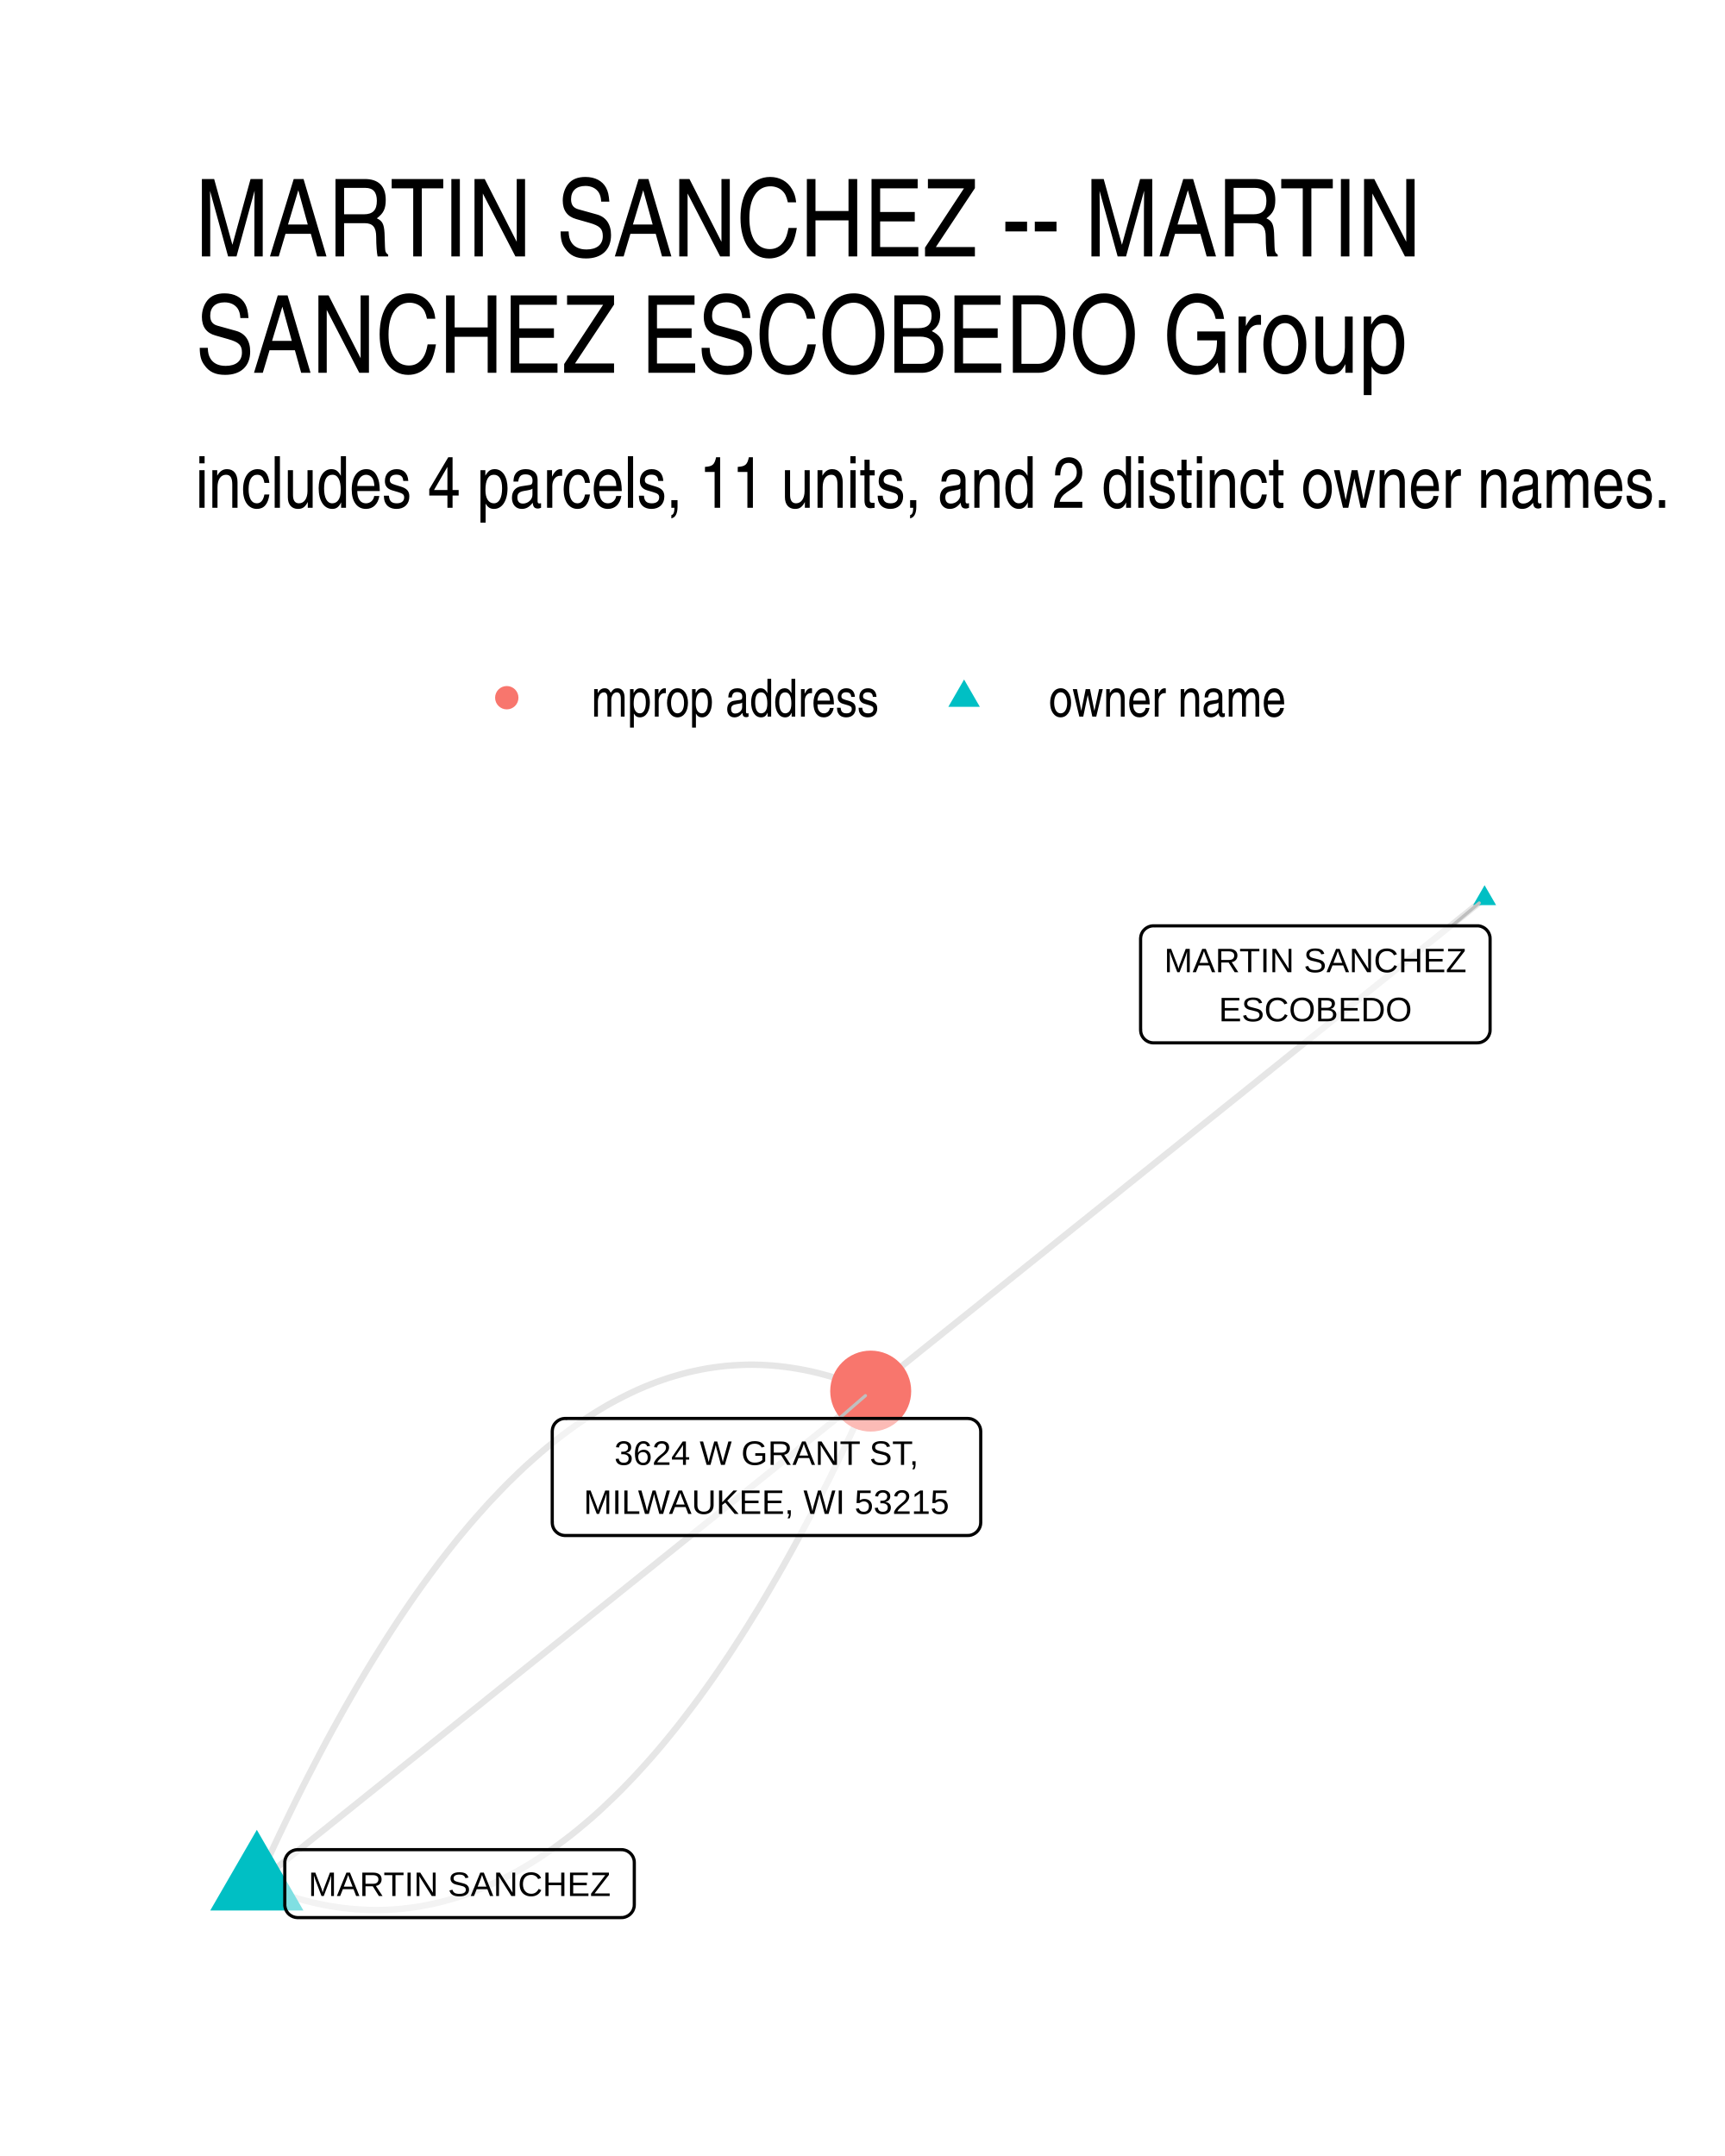
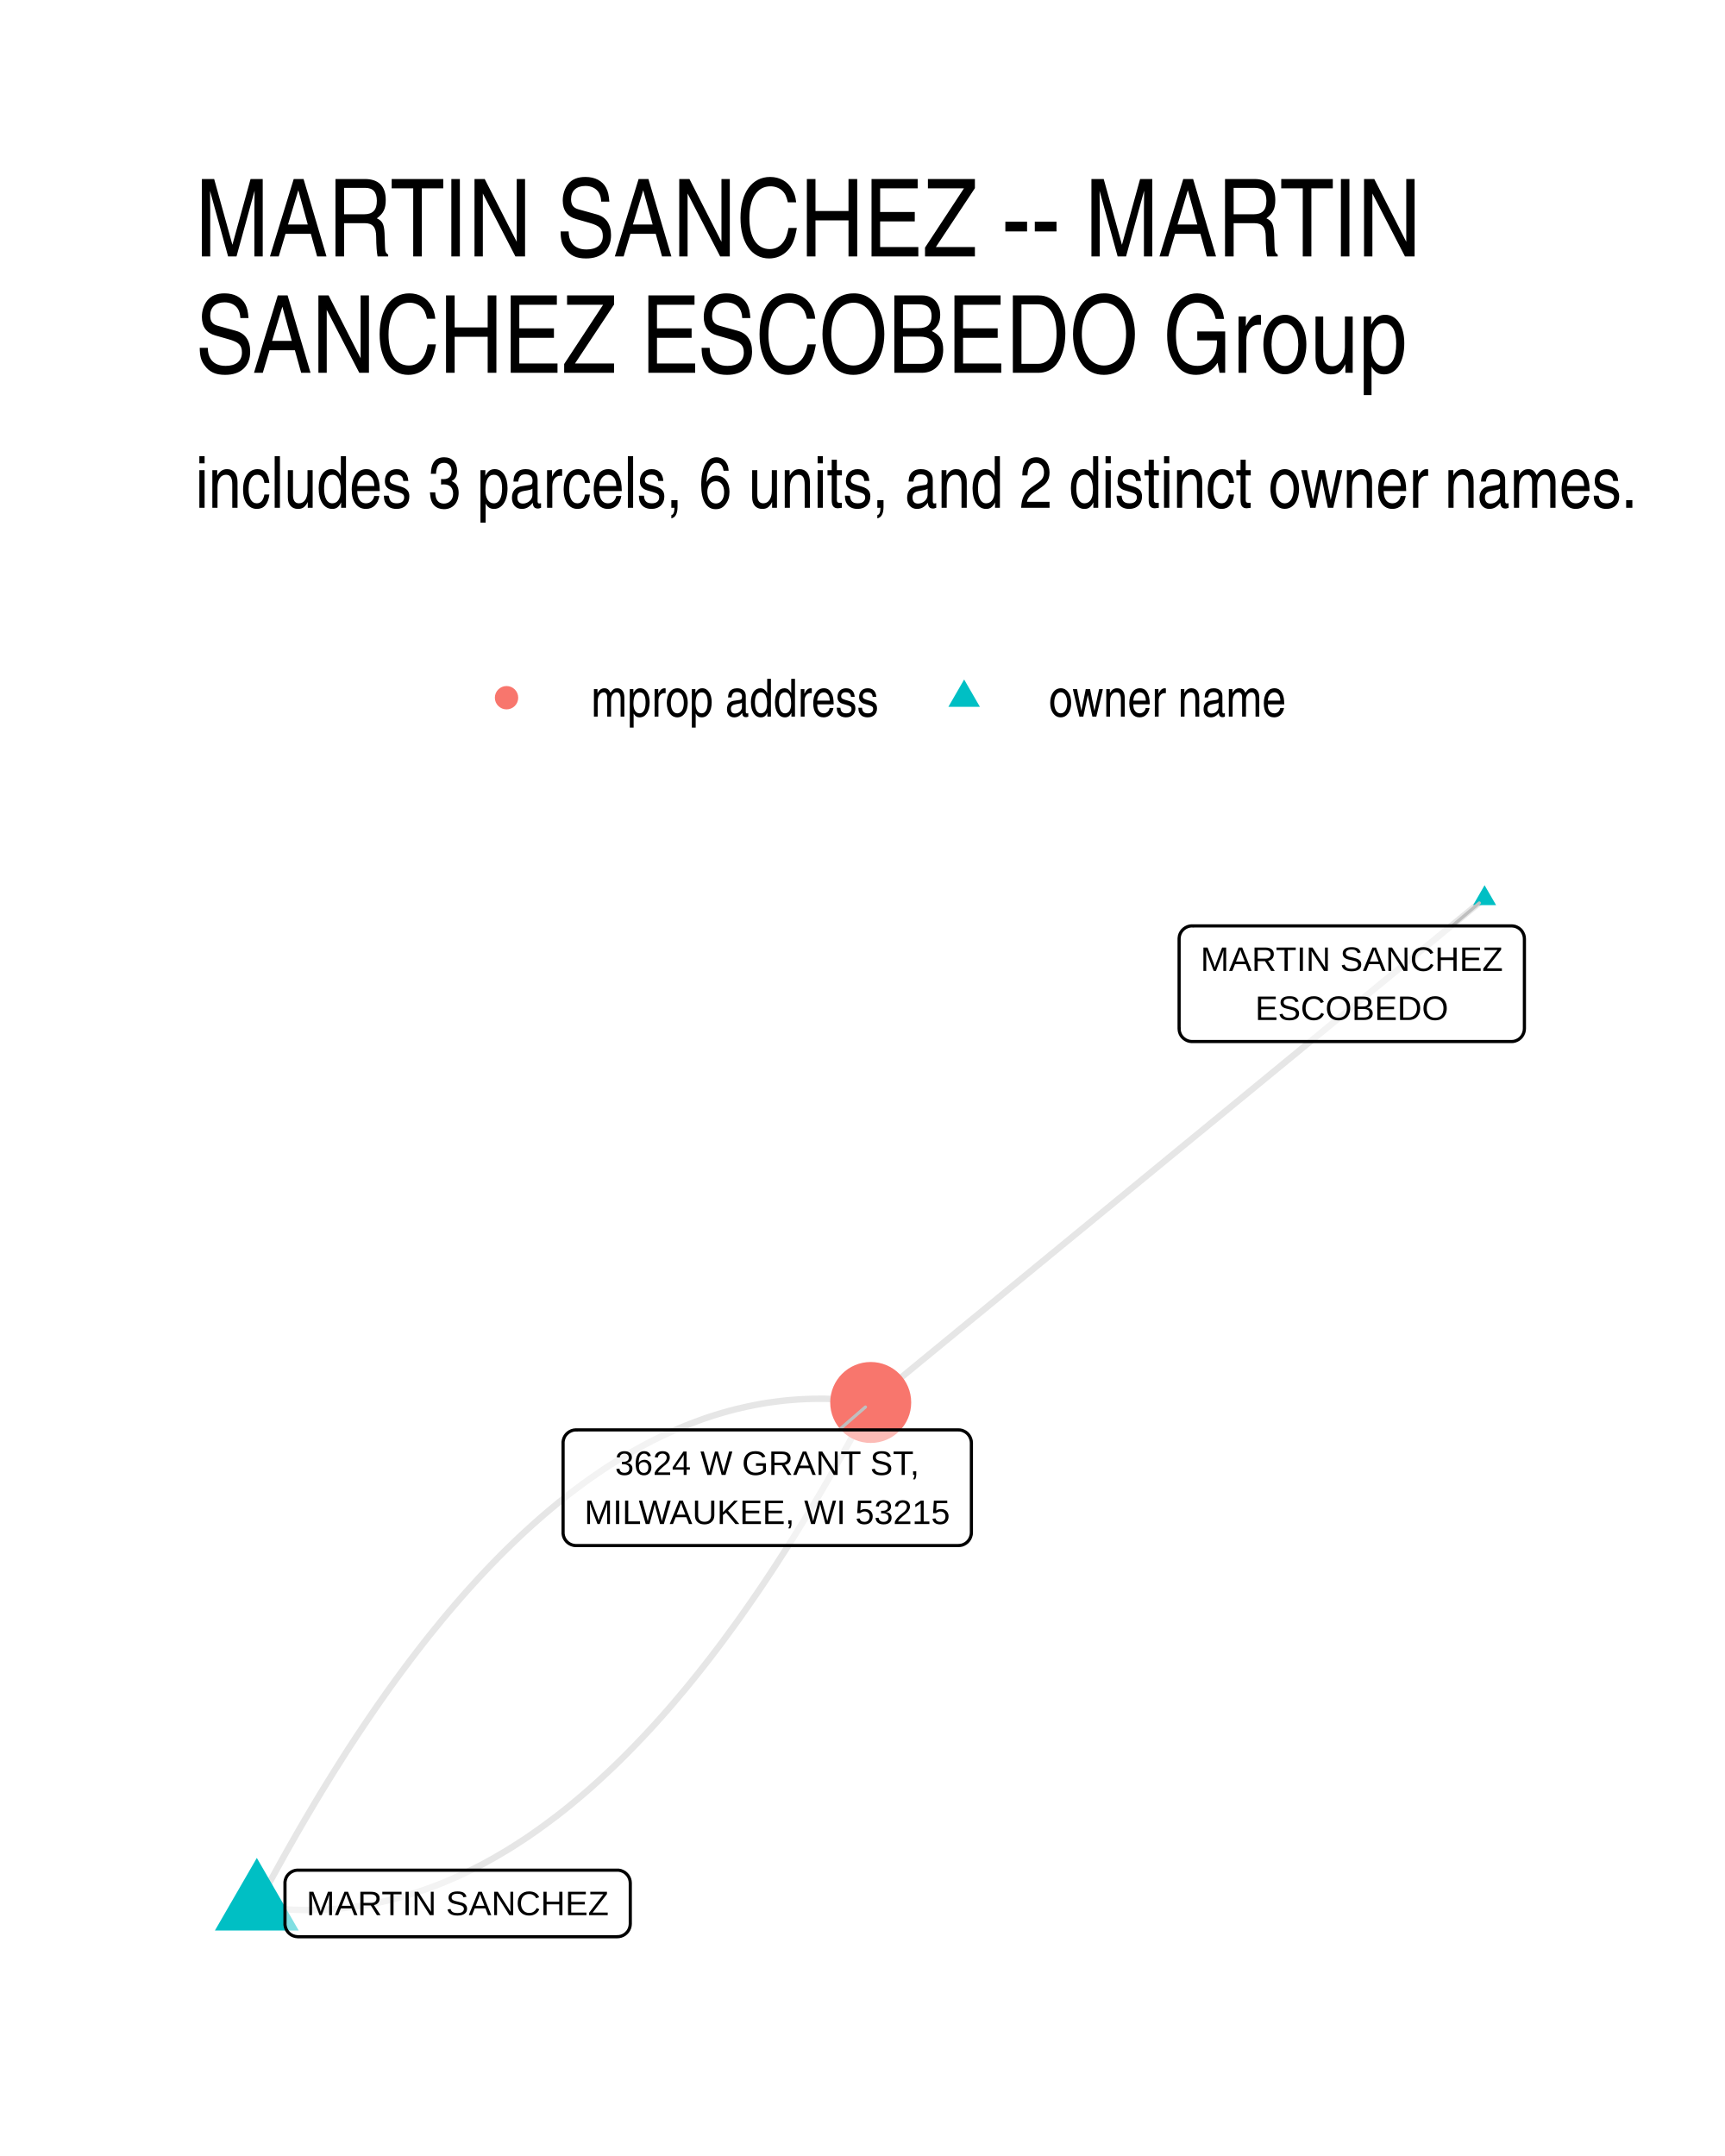
- <svg xmlns="http://www.w3.org/2000/svg" width="384" height="480" class="svglite" viewBox="0 0 288 360">
-   <defs>
-     <style>.svglite line,.svglite polyline,.svglite polygon,.svglite path,.svglite circle{fill:none;stroke:#000000;stroke-linecap:round;stroke-linejoin:round;stroke-miterlimit:10.00}.svglite text{white-space:pre}</style>
-   </defs>
-   <rect width="100%" height="100%" style="stroke-linecap:round;stroke-linejoin:round;stroke-miterlimit:10.00;stroke:none;fill:#FFFFFF" />
-   <defs>
-     <clipPath id="cpMC4wMHwyODguMDB8MC4wMHwzNjAuMDA=">
-       <path d="M0 0h288v360H0z" />
-     </clipPath>
-   </defs>
-   <g clip-path="url(#cpMC4wMHwyODguMDB8MC4wMHwzNjAuMDA=)">
-     <path d="M0 0h288v360H0z" style="stroke-width:1.07;stroke:none;fill:#FFFFFF" />
-   </g>
-   <defs>
-     <clipPath id="cpMzIuNjN8MjU4LjExfDE0MS41OHwzMjcuMzc=">
-       <path d="M32.63 141.58h225.48v185.8H32.63z" />
-     </clipPath>
-   </defs>
-   <g clip-path="url(#cpMzIuNjN8MjU4LjExfDE0MS41OHwzMjcuMzc=)">
-     <path d="m247.86 150.02-1.03.83-1.04.83-1.03.84-1.04.83-1.03.83-1.04.83-1.03.83-1.04.83-1.03.83-1.04.83-1.04.83-1.03.83-1.04.83-1.03.83-1.04.84-1.03.83-1.04.83-1.03.83-1.04.83-1.03.83-1.04.83-1.03.83-1.04.83-1.03.83-1.04.83-1.03.84-1.04.83-1.03.83-1.04.83-1.04.83-1.03.83-1.04.83-1.03.83-1.04.83-1.03.83-1.04.83-1.03.84-1.04.83-1.03.83-1.04.83-1.03.83-1.04.83-1.03.83-1.04.83-1.03.83-1.04.83-1.04.83-1.03.84-1.04.83-1.03.83-1.04.83-1.03.83-1.04.83-1.03.83-1.04.83-1.03.83-1.04.83-1.03.83-1.04.84-1.03.83-1.04.83-1.03.83-1.04.83-1.03.83-1.04.83-1.04.83-1.03.83-1.04.83-1.03.83-1.04.84-1.03.83-1.04.83-1.03.83-1.04.83-1.03.83-1.04.83-1.03.83-1.04.83-1.03.83-1.04.83-1.03.84-1.04.83-1.04.83-1.03.83-1.04.83-1.03.83-1.04.83-1.03.83-1.04.83-1.03.83-1.04.83-1.03.83-1.04.84-1.03.83-1.04.83-1.03.83-1.04.83-1.03.83-1.04.83M42.88 314.52l1.1.47 1.11.44 1.1.42 1.11.39 1.1.37 1.1.34 1.1.31 1.09.28 1.1.26 1.09.23 1.1.21 1.09.17 1.09.16 1.08.12 1.09.1 1.09.07 1.08.05 1.08.02 1.08-.01 1.08-.03 1.08-.06 1.08-.09 1.07-.12 1.08-.14 1.07-.16 1.07-.2 1.07-.22 1.06-.24 1.07-.28 1.07-.3 1.06-.32 1.06-.35 1.06-.38 1.06-.41 1.06-.43 1.05-.46 1.06-.49 1.05-.51 1.05-.54 1.05-.56 1.05-.59 1.05-.62 1.04-.65 1.05-.67 1.04-.7 1.04-.72 1.04-.75 1.04-.78 1.04-.8 1.03-.83 1.03-.86 1.04-.88 1.03-.91 1.03-.94 1.02-.97 1.03-.99 1.03-1.01 1.02-1.05 1.02-1.06 1.02-1.1 1.02-1.12 1.02-1.15 1.02-1.18 1.01-1.2 1.01-1.23 1.02-1.26 1.01-1.28 1-1.31 1.01-1.33 1.01-1.36 1-1.39 1.01-1.42 1-1.44 1-1.47 1-1.49.99-1.52 1-1.55.99-1.57.99-1.61 1-1.62.99-1.66.98-1.68.99-1.7.99-1.74.98-1.76.98-1.78.98-1.82.98-1.84.98-1.86.98-1.9.97-1.92.98-1.94.97-1.98.97-1.99.97-2.03.97-2.05.96-2.08.97-2.11.96-2.13" style="stroke-width:1.07;stroke:#000000;stroke-opacity:0.10;stroke-linecap:butt" />
-     <path d="m42.88 314.52 1.03-.83 1.04-.83 1.03-.83 1.04-.83 1.03-.83 1.04-.83 1.03-.83 1.04-.84 1.03-.83 1.04-.83 1.04-.83 1.03-.83 1.04-.83 1.03-.83 1.04-.83 1.03-.83 1.04-.83 1.03-.83 1.04-.83 1.03-.83 1.04-.83 1.03-.83 1.04-.84 1.03-.83 1.04-.83 1.03-.83 1.04-.83 1.03-.83 1.04-.83 1.04-.83 1.03-.83 1.04-.83 1.03-.83 1.04-.83 1.03-.83 1.04-.83 1.03-.84 1.04-.83 1.03-.83 1.04-.83 1.03-.83 1.04-.83 1.03-.83 1.04-.83 1.03-.83 1.04-.83 1.04-.83 1.03-.83 1.04-.83 1.03-.83 1.04-.84 1.03-.83 1.04-.83 1.03-.83 1.04-.83 1.03-.83 1.04-.83 1.03-.83 1.04-.83 1.03-.83 1.04-.83 1.03-.83 1.04-.83 1.04-.83 1.03-.84 1.04-.83 1.03-.83 1.04-.83 1.03-.83 1.04-.83 1.03-.83 1.04-.83 1.03-.83 1.04-.83 1.03-.83 1.04-.83 1.03-.83 1.04-.83 1.03-.83 1.04-.84 1.04-.83 1.03-.83 1.04-.83 1.03-.83 1.04-.83 1.03-.83 1.04-.83 1.03-.83 1.04-.83 1.03-.83 1.04-.83 1.03-.83 1.04-.83 1.03-.84 1.04-.83 1.03-.83 1.04-.83 1.04-.83 1.03-.83" style="stroke-width:1.07;stroke:#000000;stroke-opacity:0.10;stroke-linecap:butt" />
-     <path d="m42.88 314.52.96-2.13.97-2.11.96-2.08.97-2.05.97-2.02.97-2 .97-1.98.97-1.94.98-1.92.98-1.89.97-1.87.98-1.84.98-1.81.99-1.79.98-1.76.99-1.73.98-1.71.99-1.68.99-1.66.99-1.62 1-1.6.99-1.58 1-1.55.99-1.52 1-1.49 1-1.47 1-1.44 1.01-1.42 1-1.38 1.01-1.37 1-1.33 1.01-1.31 1.01-1.28 1.01-1.26 1.02-1.23 1.01-1.2 1.02-1.18 1.02-1.14 1.01-1.13 1.03-1.09 1.02-1.07 1.02-1.05 1.03-1.01 1.02-.99 1.03-.97 1.03-.93 1.03-.91 1.03-.89 1.04-.85 1.03-.84 1.04-.8 1.04-.78 1.04-.75 1.04-.72 1.04-.7 1.04-.67 1.05-.65 1.05-.62 1.05-.59 1.05-.56 1.05-.54 1.05-.51 1.05-.49 1.06-.46 1.06-.43 1.06-.41 1.06-.37 1.06-.36 1.06-.32 1.07-.3 1.06-.28 1.07-.24 1.07-.22 1.07-.2 1.07-.16 1.08-.14 1.07-.12 1.08-.08 1.07-.06 1.08-.04 1.08-.01 1.09.02 1.08.05 1.09.07 1.08.1 1.09.13 1.09.15 1.09.18 1.09.2 1.1.23 1.09.26 1.1.29 1.1.31 1.1.33 1.1.37 1.1.39 1.11.42 1.1.44 1.11.47" style="stroke-width:1.07;stroke:#000000;stroke-opacity:0.10;stroke-linecap:butt" />
-     <path d="m247.86 147.81 1.92 3.32h-3.83zM42.88 305.54l7.78 13.47H35.1z" style="stroke-width:0.71;stroke:none;fill:#00BFC4" />
-     <circle cx="145.37" cy="232.28" r="6.76" style="stroke-width:0.71;stroke:none;fill:#F8766D" />
-     <path d="m242.42 154.59 4.55-3.82m-106.88 86.08 4.4-3.81" style="stroke-width:0.53;stroke:#BFBFBF" />
-     <path d="M192.59 174.13h54.03-.08l.35-.02.34-.06.32-.13.3-.17.27-.22.23-.26.19-.3.13-.32.09-.33.02-.35h0v-15.22h0l-.02-.35-.09-.34-.13-.31-.19-.3-.23-.26-.27-.22-.3-.17-.32-.13-.34-.07-.27-.01h-54.03l.26.01-.35-.01-.34.04-.34.1-.31.15-.29.2-.25.24-.21.27-.16.31-.11.33-.05.35-.01.17v15.22l.01-.17v.34l.05.35.11.33.16.3.21.28.25.24.29.2.31.15.34.1.34.04z" style="stroke-width:0.53;fill:#FFFFFF;fill-opacity:0.50" />
-     <text x="219.61" y="162.34" lengthAdjust="spacingAndGlyphs" style="font-size:5.69px;font-family:&quot;Liberation Sans&quot;" text-anchor="middle" textLength="51.16">MARTIN SANCHEZ</text>
-     <text x="219.61" y="170.53" lengthAdjust="spacingAndGlyphs" style="font-size:5.69px;font-family:&quot;Liberation Sans&quot;" text-anchor="middle" textLength="32">ESCOBEDO</text>
-     <path d="M49.71 320.19h54.03-.08l.34-.01.34-.07.33-.13.3-.17.27-.22.23-.26.19-.29.13-.32.09-.34.02-.35h0v-7.02h0l-.02-.35-.09-.34-.13-.32-.19-.29-.23-.26-.27-.22-.3-.18-.33-.12-.34-.07-.26-.01H49.71l.26.01-.35-.01-.34.04-.34.1-.31.15-.29.19-.25.24-.21.28-.16.31-.11.33-.06.34v7.2-.17.35l.06.34.11.33.16.31.21.28.25.24.29.19.31.15.34.1.34.04z" style="stroke-width:0.53;fill:#FFFFFF;fill-opacity:0.50" />
-     <text x="76.73" y="316.59" lengthAdjust="spacingAndGlyphs" style="font-size:5.69px;font-family:&quot;Liberation Sans&quot;" text-anchor="middle" textLength="51.16">MARTIN SANCHEZ</text>
-     <path d="M94.36 256.39h67.22-.09l.35-.01.34-.07.32-.13.3-.17.27-.22.23-.26.19-.3.14-.32.08-.33.03-.35h0v-15.22h0l-.03-.35-.08-.33-.14-.32-.19-.3-.23-.26-.27-.22-.3-.17-.32-.13-.34-.06-.26-.02H94.36l.26.02-.35-.02-.34.04-.34.1-.31.15-.29.2-.25.24-.21.27-.16.31-.11.33-.05.35-.01.17v15.22l.01-.17v.34l.05.35.11.33.16.31.21.27.25.24.29.2.31.15.34.1.34.04z" style="stroke-width:0.53;fill:#FFFFFF;fill-opacity:0.50" />
-     <text x="127.97" y="244.6" lengthAdjust="spacingAndGlyphs" style="font-size:5.69px;font-family:&quot;Liberation Sans&quot;" text-anchor="middle" textLength="54.17">3624 W GRANT ST,</text>
-     <text x="127.97" y="252.79" lengthAdjust="spacingAndGlyphs" style="font-size:5.69px;font-family:&quot;Liberation Sans&quot;" text-anchor="middle" textLength="64.34">MILWAUKEE, WI 53215</text>
-   </g>
-   <g clip-path="url(#cpMC4wMHwyODguMDB8MC4wMHwzNjAuMDA=)">
-     <circle cx="84.61" cy="116.5" r="1.95" style="stroke-width:0.71;stroke:none;fill:#F8766D" />
-     <path d="m160.96 113.46 2.63 4.56h-5.26z" style="stroke-width:0.71;stroke:none;fill:#00BFC4" />
-     <text x="98.73" y="119.66" lengthAdjust="spacingAndGlyphs" style="font-size:8.80px;font-weight:0;font-family:&quot;Nimbus Sans Narrow&quot;" textLength="48.11">mprop address</text>
-     <text x="175.08" y="119.66" lengthAdjust="spacingAndGlyphs" style="font-size:8.80px;font-weight:0;font-family:&quot;Nimbus Sans Narrow&quot;" textLength="39.69">owner name</text>
-     <text x="32.63" y="84.79" lengthAdjust="spacingAndGlyphs" style="font-size:12.00px;font-weight:0;font-family:&quot;Nimbus Sans Narrow&quot;" textLength="246.65">includes 4 parcels, 11 units, and 2 distinct owner names.</text>
-     <text x="32.63" y="42.81" lengthAdjust="spacingAndGlyphs" style="font-size:18.00px;font-weight:0;font-family:&quot;Nimbus Sans Narrow&quot;" textLength="208.27">MARTIN SANCHEZ -- MARTIN</text>
-     <text x="32.63" y="62.25" lengthAdjust="spacingAndGlyphs" style="font-size:18.00px;font-weight:0;font-family:&quot;Nimbus Sans Narrow&quot;" textLength="208.33">SANCHEZ ESCOBEDO Group</text>
+ <svg xmlns="http://www.w3.org/2000/svg" width="384" height="480" viewBox="0 0 288 360">
+   <g class="svglite">
+     <defs>
+       <style>.svglite line,.svglite polyline,.svglite polygon,.svglite path,.svglite circle{fill:none;stroke:#000000;stroke-linecap:round;stroke-linejoin:round;stroke-miterlimit:10.00}.svglite text{white-space:pre}.svglite g.glyphgroup path{fill:inherit;stroke:none}</style>
+     </defs>
+     <rect width="100%" height="100%" style="stroke-linecap:round;stroke-linejoin:round;stroke-miterlimit:10.00;stroke:none;fill:#FFFFFF" />
+     <defs>
+       <clipPath id="cpMC4wMHwyODguMDB8MC4wMHwzNjAuMDA=">
+         <path d="M0 0h288v360H0z" />
+       </clipPath>
+     </defs>
+     <g clip-path="url(#cpMC4wMHwyODguMDB8MC4wMHwzNjAuMDA=)">
+       <path d="M0 0h288v360H0z" style="stroke-width:1.07;stroke:none;fill:#FFFFFF" />
+     </g>
+     <defs>
+       <clipPath id="cpMzIuNjN8MjU4LjExfDE0MS41OHwzMjcuMzc=">
+         <path d="M32.63 141.58h225.48v185.8H32.63z" />
+       </clipPath>
+     </defs>
+     <g clip-path="url(#cpMzIuNjN8MjU4LjExfDE0MS41OHwzMjcuMzc=)">
+       <path d="m247.86 150.02-1.03.85-1.04.85-1.03.85-1.04.85-1.03.85-1.04.85-1.03.85-1.04.85-1.03.85-1.04.85-1.04.85-1.03.85-1.04.85-1.03.85-1.04.85-1.03.85-1.04.85-1.03.85-1.04.85-1.03.85-1.04.85-1.03.85-1.04.85-1.03.85-1.04.85-1.03.85-1.04.85-1.03.85-1.04.85-1.04.85-1.03.85-1.04.85-1.03.85-1.04.85-1.03.85-1.04.85-1.03.85-1.04.85-1.03.85-1.04.85-1.03.85-1.04.85-1.03.85-1.04.85-1.03.85-1.04.85-1.04.85-1.03.85-1.04.85-1.03.85-1.04.85-1.03.85-1.04.85-1.03.85-1.04.85-1.03.85-1.04.85-1.03.85-1.04.85-1.03.85-1.04.85-1.03.85-1.04.85-1.03.85-1.04.85-1.04.85-1.03.85-1.04.85-1.03.85-1.04.85-1.03.85-1.04.85-1.03.85-1.04.85-1.03.85-1.04.85-1.03.85-1.04.86-1.03.85-1.04.85-1.03.85-1.04.85-1.04.85-1.03.85-1.04.85-1.03.85-1.04.85-1.03.85-1.04.85-1.03.85-1.04.85-1.03.85-1.04.85-1.03.85-1.04.85-1.03.85-1.04.85-1.03.85-1.04.85M42.88 318.31l1.09.15 1.08.13 1.09.1 1.09.09 1.08.07 1.09.04 1.08.03 1.08.01 1.08-.02 1.08-.03 1.08-.06 1.08-.07 1.07-.1 1.08-.12 1.07-.13 1.07-.16 1.07-.18 1.08-.19 1.06-.22 1.07-.24 1.07-.26 1.07-.28 1.06-.3 1.07-.32 1.06-.34 1.06-.36 1.06-.38 1.06-.4 1.06-.42 1.06-.45 1.05-.46 1.06-.48 1.05-.51 1.05-.52 1.06-.54 1.05-.57 1.05-.58 1.04-.61 1.05-.62 1.05-.65 1.04-.67 1.05-.68 1.04-.71 1.04-.73 1.04-.75 1.04-.77 1.04-.78 1.04-.81 1.04-.83 1.03-.85 1.03-.87 1.04-.89 1.03-.91 1.03-.94 1.03-.95 1.03-.97 1.03-.99 1.02-1.01 1.03-1.04 1.02-1.05 1.03-1.08 1.02-1.09 1.02-1.11 1.02-1.14 1.02-1.15 1.02-1.18 1.01-1.2 1.02-1.21 1.01-1.24 1.02-1.26 1.01-1.28 1.01-1.29 1.01-1.32 1.01-1.34 1-1.36 1.01-1.38 1.01-1.4 1-1.42 1-1.44 1.01-1.46 1-1.48 1-1.51 1-1.52.99-1.54 1-1.56 1-1.59.99-1.6 1-1.62.99-1.65.99-1.66.99-1.69.99-1.7.99-1.73.98-1.75.99-1.76.98-1.79.99-1.81.98-1.83.98-1.84M42.88 318.31l.98-1.85.98-1.83.98-1.8.99-1.79.98-1.77.99-1.74.99-1.73.99-1.71.99-1.68.99-1.67.99-1.64 1-1.63.99-1.6 1-1.58.99-1.57 1-1.54 1-1.52 1-1.5 1-1.48 1-1.46 1.01-1.45 1-1.42 1.01-1.4 1-1.37 1.01-1.36 1.01-1.34 1.01-1.32 1.01-1.3 1.01-1.28 1.02-1.25 1.01-1.24 1.02-1.22 1.01-1.19 1.02-1.18 1.02-1.16 1.02-1.13 1.02-1.12 1.02-1.09 1.02-1.07 1.03-1.06 1.02-1.03 1.03-1.01 1.03-1 1.03-.97 1.03-.95 1.03-.93 1.03-.91 1.03-.89 1.04-.87 1.03-.85 1.04-.83 1.04-.81 1.03-.79 1.04-.77 1.05-.75 1.04-.72 1.04-.71 1.04-.69 1.05-.66 1.05-.65 1.04-.63 1.05-.6 1.05-.59 1.05-.56 1.05-.55 1.06-.52 1.05-.5 1.06-.49 1.05-.46 1.06-.44 1.06-.42 1.06-.4 1.06-.39 1.06-.36 1.06-.34 1.07-.32 1.06-.3 1.07-.28 1.06-.25 1.07-.24 1.07-.22 1.07-.2 1.07-.18 1.08-.15 1.07-.14 1.08-.12 1.07-.09 1.08-.08 1.08-.05 1.08-.04 1.08-.01h1.08l1.08.03 1.09.05 1.08.06 1.09.09 1.08.11 1.09.13 1.09.15" style="stroke-width:1.07;stroke:#000000;stroke-opacity:0.10;stroke-linecap:butt" />
+       <path d="m247.86 147.81 1.92 3.32h-3.83zM42.88 310.23l6.99 12.12H35.88z" style="stroke-width:0.71;stroke:none;fill:#00BFC4" />
+       <circle cx="145.37" cy="234.18" r="6.76" style="stroke-width:0.71;stroke:none;fill:#F8766D" />
+       <path d="m242.47 154.6 4.51-3.83m-106.9 87.99 4.41-3.82" style="stroke-width:0.53;stroke:#BFBFBF" />
+       <path d="M199.02 173.91h53.33-.08l.34-.01.34-.07.33-.13.3-.17.27-.22.23-.26.18-.3.14-.32.08-.33.03-.35h0v-14.99h0l-.03-.35-.08-.33-.14-.32-.18-.3-.23-.26-.27-.22-.3-.17-.33-.13-.34-.06-.26-.02h-53.33l.26.02-.35-.02-.34.04-.34.1-.31.15-.29.2-.25.24-.21.28-.16.3-.11.33-.05.35-.01.17v14.99l.01-.17v.34l.05.35.11.33.16.31.21.27.25.24.29.2.31.15.34.1.34.04z" style="stroke-width:0.53;fill:#FFFFFF;fill-opacity:0.50" />
+       <text x="225.69" y="162.12" lengthAdjust="spacingAndGlyphs" style="font-size:5.69px;font-family:&quot;Liberation Sans&quot;" text-anchor="middle" textLength="50.45">MARTIN SANCHEZ</text>
+       <text x="225.69" y="170.31" lengthAdjust="spacingAndGlyphs" style="font-size:5.69px;font-family:&quot;Liberation Sans&quot;" text-anchor="middle" textLength="32.25">ESCOBEDO</text>
+       <path d="M49.74 323.39h53.33l-.09-.01.35-.01.34-.07.32-.12.31-.18.26-.22.24-.26.18-.29.14-.32.08-.34.03-.34h0v-6.8h0l-.03-.35-.08-.34-.14-.32-.18-.29-.24-.26-.26-.22-.31-.17-.32-.13-.34-.07-.26-.01H49.74l.26.01-.35-.01-.35.04-.33.1-.31.15-.29.2-.25.24-.21.27-.16.31-.11.33-.06.34v6.98-.18.35l.06.34.11.33.16.31.21.28.25.24.29.2.31.14.33.1.35.04z" style="stroke-width:0.53;fill:#FFFFFF;fill-opacity:0.50" />
+       <text x="76.4" y="319.79" lengthAdjust="spacingAndGlyphs" style="font-size:5.69px;font-family:&quot;Liberation Sans&quot;" text-anchor="middle" textLength="50.45">MARTIN SANCHEZ</text>
+       <path d="M96.17 258.07h63.85-.09l.35-.02.34-.06.32-.13.3-.17.27-.22.23-.26.19-.3.13-.32.09-.33.03-.35h0v-14.99h0l-.03-.35-.09-.33-.13-.32-.19-.3-.23-.26-.27-.22-.3-.17-.32-.13-.34-.07-.26-.01H96.17l.26.01-.35-.01-.34.04-.34.1-.31.15-.29.2-.25.24-.21.27-.16.31-.11.33-.06.35v15.16-.17.34l.06.35.11.33.16.3.21.28.25.24.29.2.31.15.34.1.34.04z" style="stroke-width:0.53;fill:#FFFFFF;fill-opacity:0.50" />
+       <text x="128.09" y="246.28" lengthAdjust="spacingAndGlyphs" style="font-size:5.69px;font-family:&quot;Liberation Sans&quot;" text-anchor="middle" textLength="50.75">3624 W GRANT ST,</text>
+       <text x="128.09" y="254.47" lengthAdjust="spacingAndGlyphs" style="font-size:5.69px;font-family:&quot;Liberation Sans&quot;" text-anchor="middle" textLength="60.97">MILWAUKEE, WI 53215</text>
+     </g>
+     <g clip-path="url(#cpMC4wMHwyODguMDB8MC4wMHwzNjAuMDA=)">
+       <circle cx="84.57" cy="116.5" r="1.95" style="stroke-width:0.71;stroke:none;fill:#F8766D" />
+       <path d="m160.97 113.46 2.63 4.56h-5.26z" style="stroke-width:0.71;stroke:none;fill:#00BFC4" />
+       <text x="98.69" y="119.66" lengthAdjust="spacingAndGlyphs" style="font-size:8.80px;font-weight:0;font-family:&quot;Nimbus Sans Narrow&quot;" textLength="48.16">mprop address</text>
+       <text x="175.09" y="119.66" lengthAdjust="spacingAndGlyphs" style="font-size:8.80px;font-weight:0;font-family:&quot;Nimbus Sans Narrow&quot;" textLength="39.72">owner name</text>
+       <text x="32.63" y="84.79" lengthAdjust="spacingAndGlyphs" style="font-size:12.00px;font-weight:0;font-family:&quot;Nimbus Sans Narrow&quot;" textLength="241.17">includes 3 parcels, 6 units, and 2 distinct owner names.</text>
+       <text x="32.63" y="42.81" lengthAdjust="spacingAndGlyphs" style="font-size:18.00px;font-weight:0;font-family:&quot;Nimbus Sans Narrow&quot;" textLength="208.25">MARTIN SANCHEZ -- MARTIN</text>
+       <text x="32.63" y="62.25" lengthAdjust="spacingAndGlyphs" style="font-size:18.00px;font-weight:0;font-family:&quot;Nimbus Sans Narrow&quot;" textLength="208.28">SANCHEZ ESCOBEDO Group</text>
+     </g>
  </g>
</svg>
